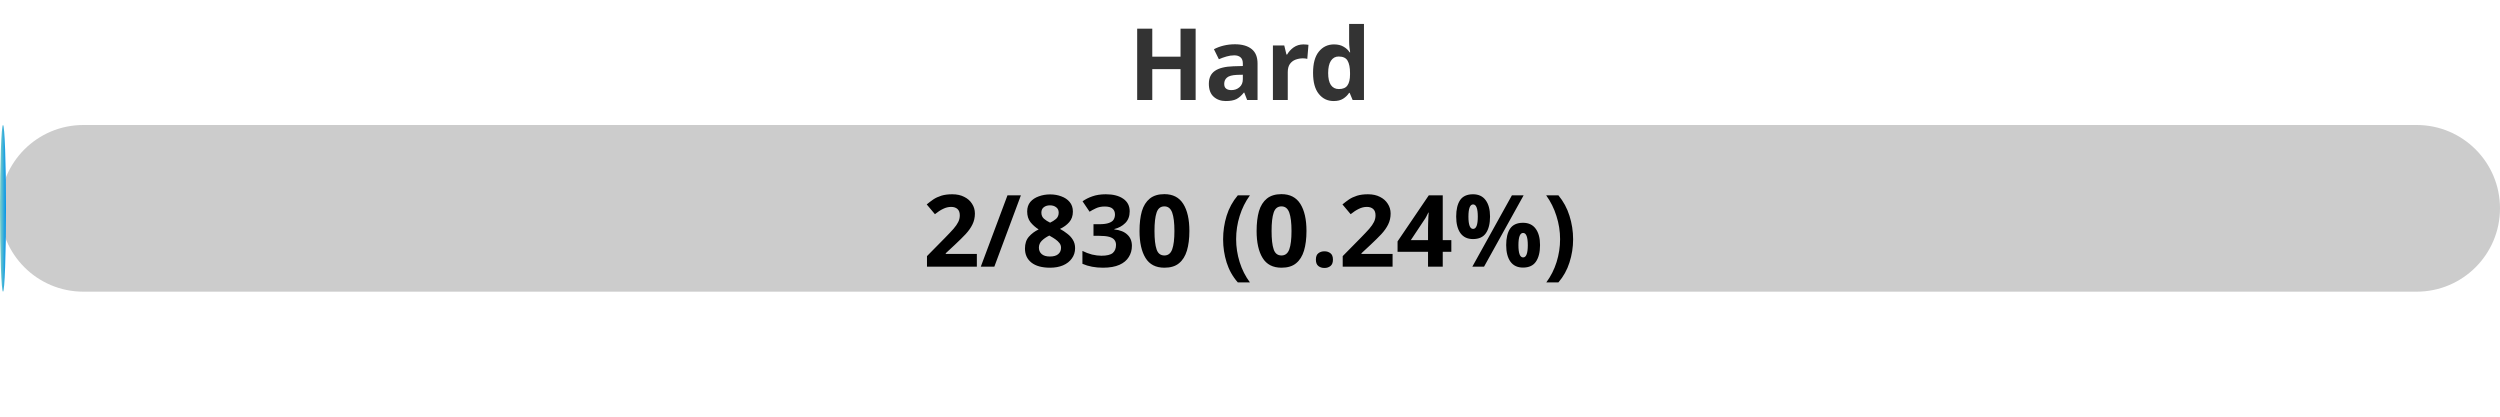
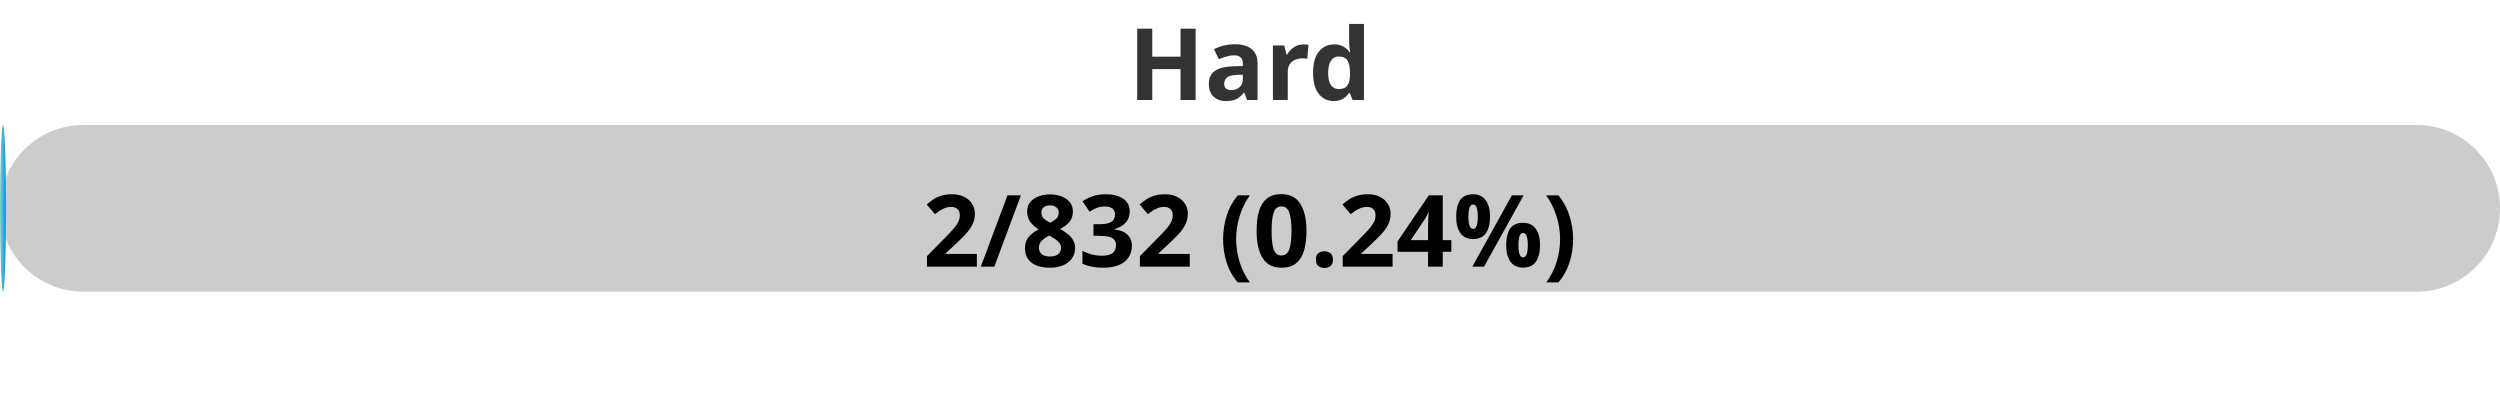
<svg xmlns="http://www.w3.org/2000/svg" width="300" height="50">
  <defs>
    <linearGradient id="gradient" x1="0%" y1="0%" x2="100%" y2="0%">
      <stop offset="0%" stop-color="#80D0C7" />
      <stop offset="100%" stop-color="#0093E9" />
    </linearGradient>
    <style>
            .progress-bar {
                fill: url(#gradient);
            }
            text {
                font-weight: bold;
                font-family: Verdana, Geneva, sans-serif;
            }
        </style>
  </defs>
  <rect x="0" y="15" width="300" height="20" rx="10" fill="#ccc" />
  <rect x="0" y="15" width="0.72" height="20" rx="10" class="progress-bar" />
  <text x="150" y="12" text-anchor="middle" font-size="12" fill="#333">Hard</text>
-   <text x="150" y="32" text-anchor="middle" font-size="12" fill="#000">2/830 (0.24%)</text>
+   <text x="150" y="32" text-anchor="middle" font-size="12" fill="#000">2/832 (0.24%)</text>
</svg>
